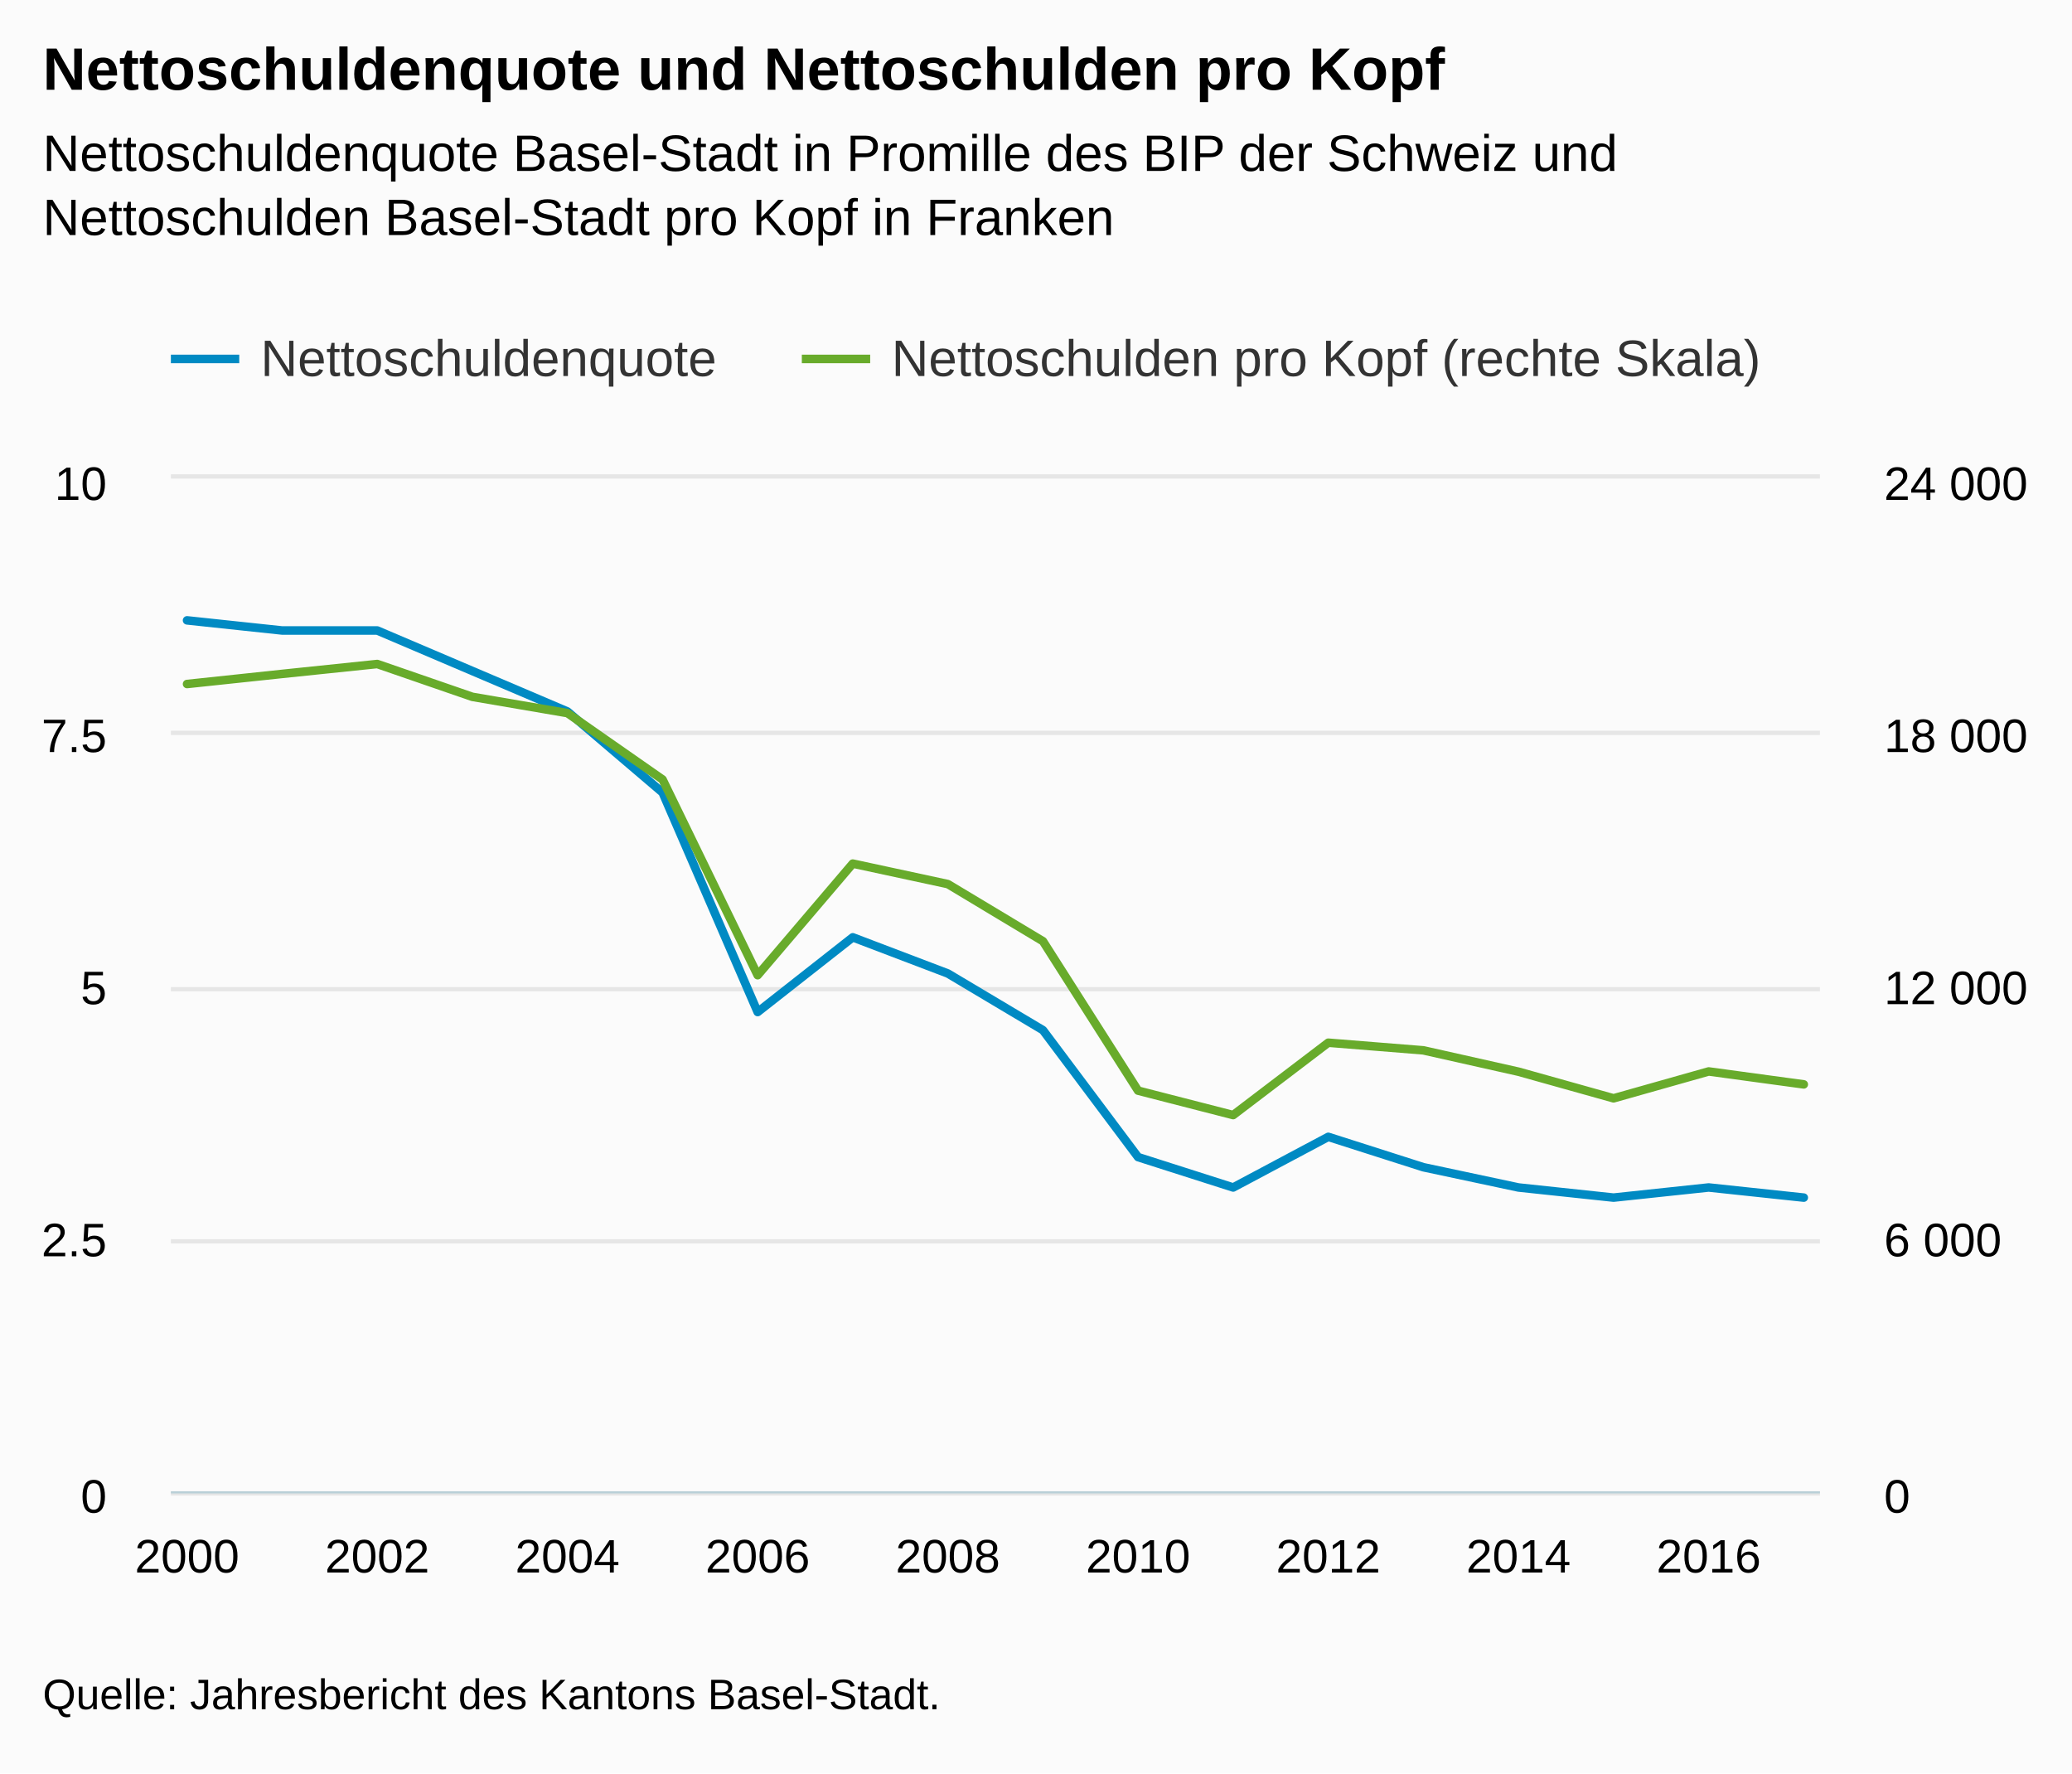
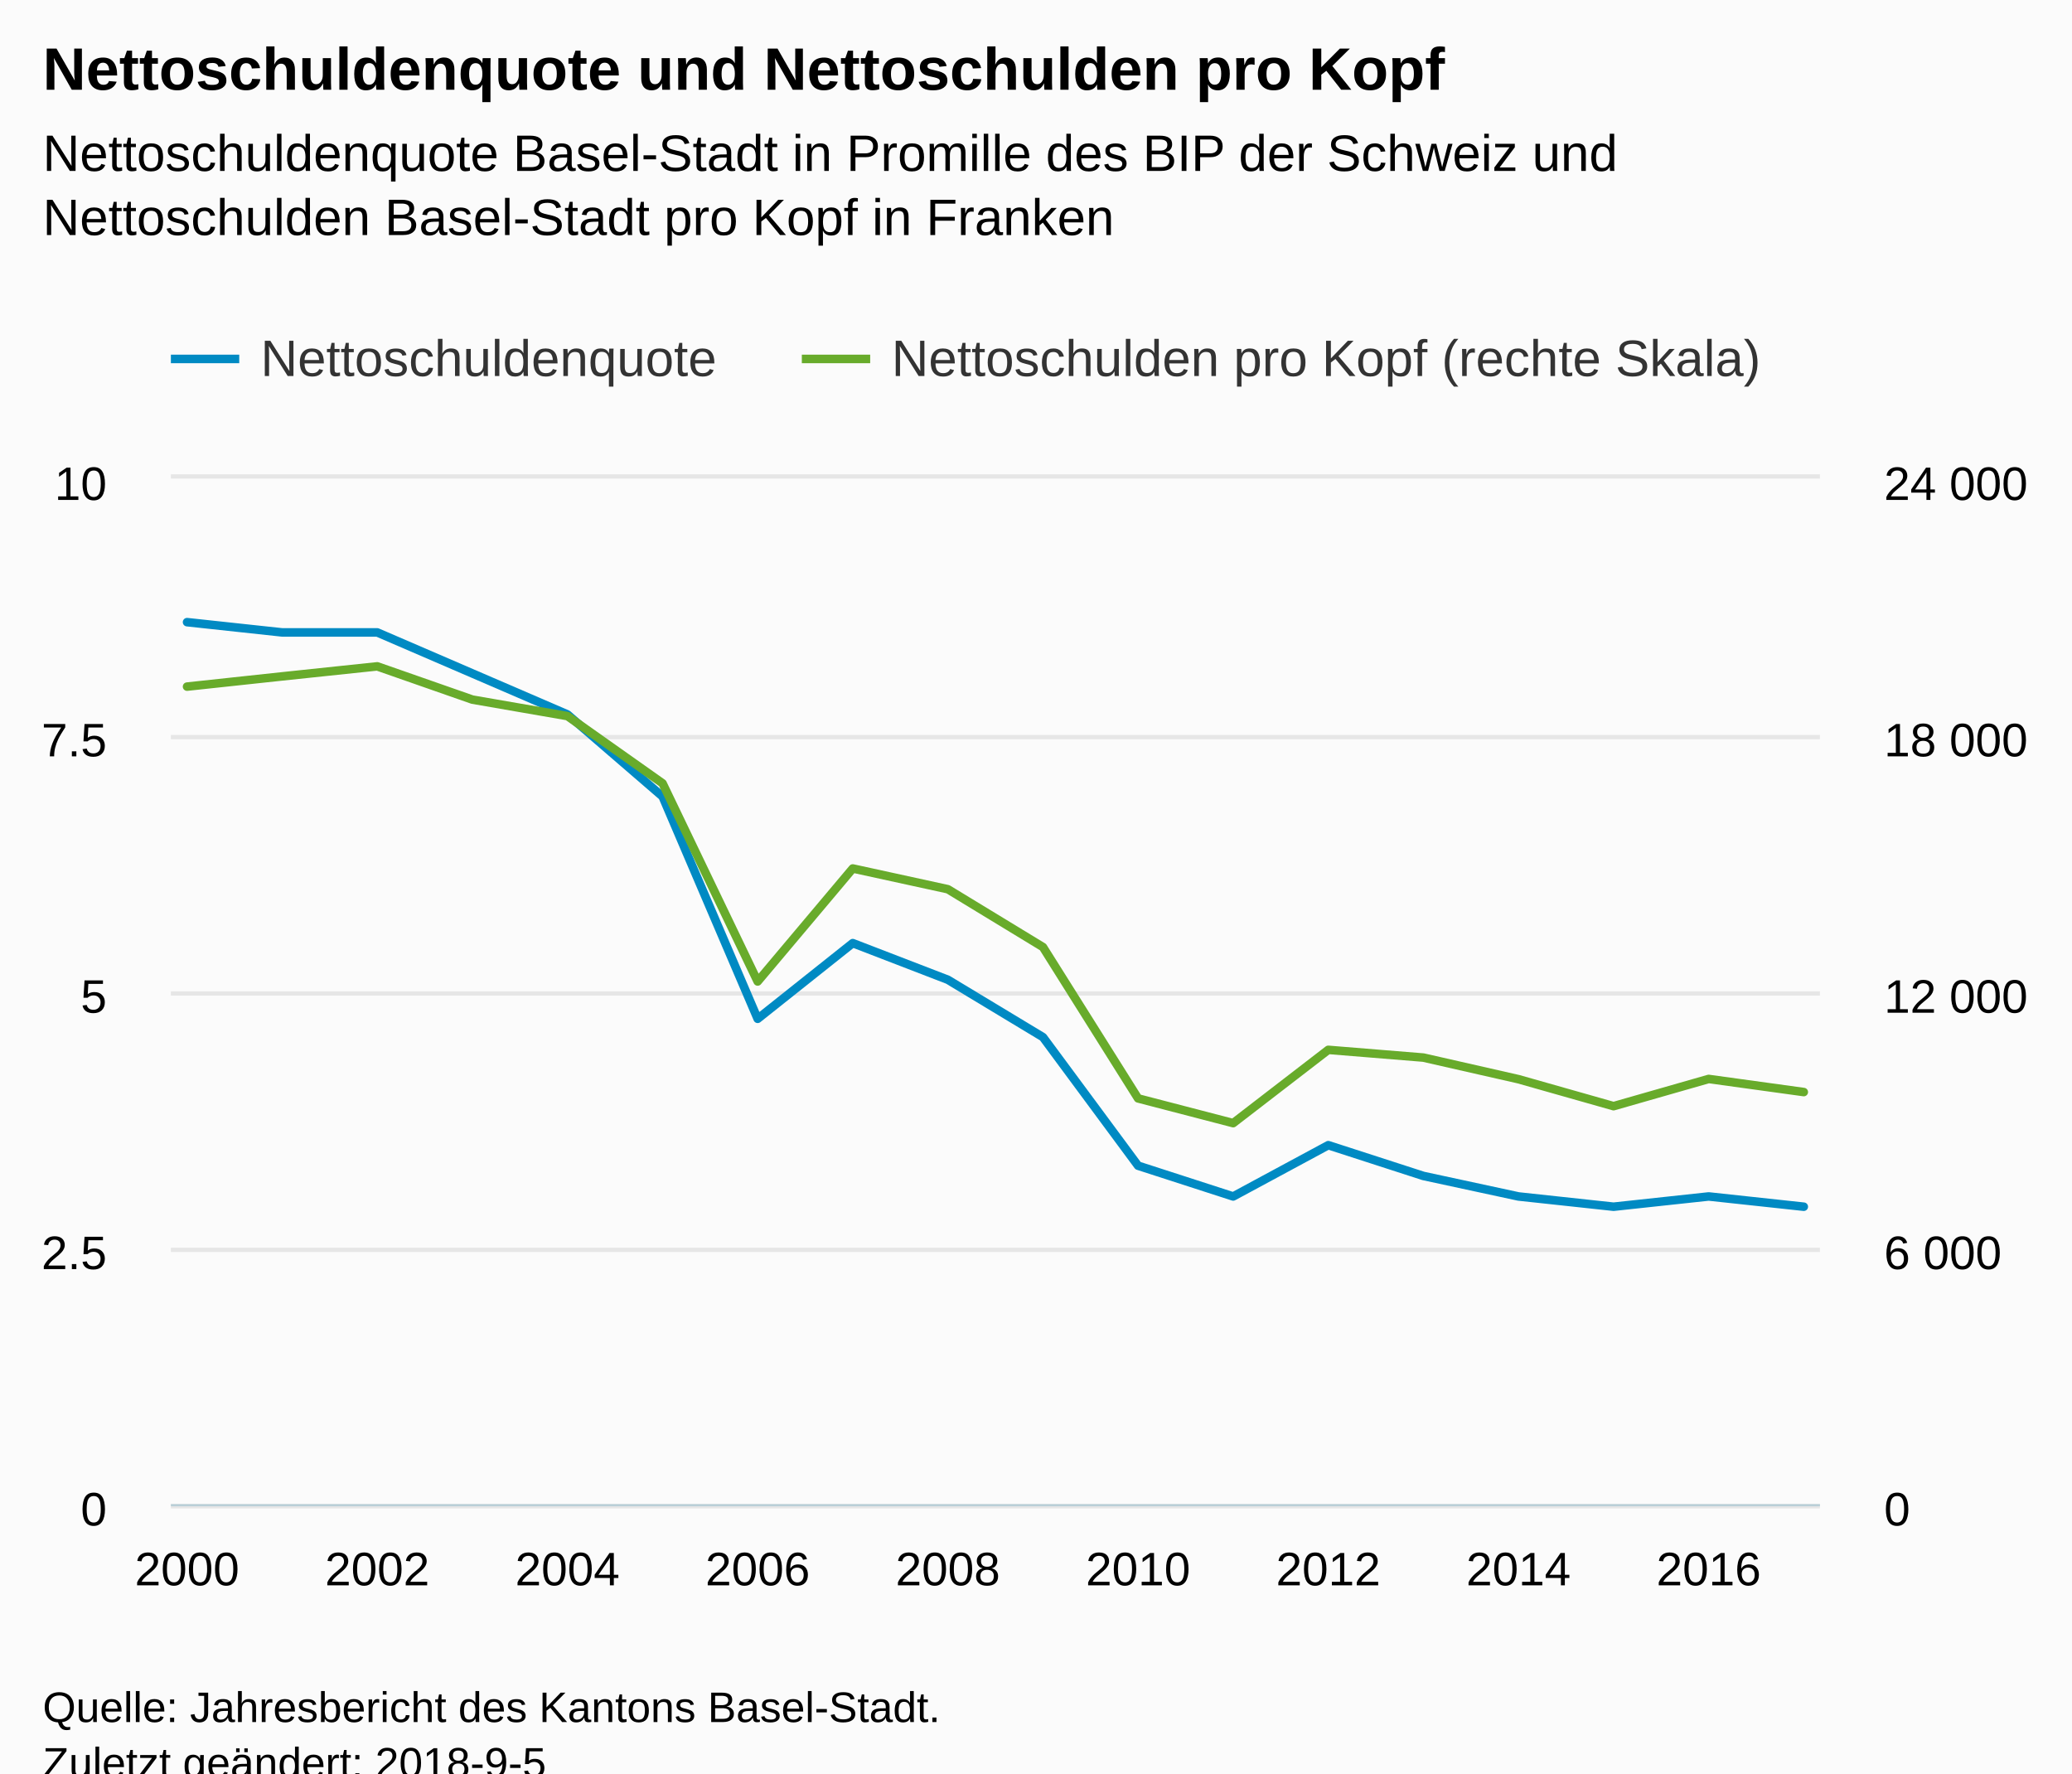
<svg xmlns="http://www.w3.org/2000/svg" version="1.1" class="highcharts-root" style="font-family:Arial;font-size:12px;" viewBox="0 0 485 415">
  <defs>
-     <clipPath id="highcharts-tbw2e6w-8">
-       <rect x="0" y="0" width="386" height="237" fill="none" />
+     <clipPath id="highcharts-16wra5j-8">
+       <rect x="0" y="0" width="386" height="240" fill="none" />
    </clipPath>
-     <clipPath id="highcharts-tbw2e6w-9">
-       <rect x="0" y="0" width="386" height="237" fill="none" />
+     <clipPath id="highcharts-16wra5j-9">
+       <rect x="0" y="0" width="386" height="240" fill="none" />
    </clipPath>
-     <clipPath id="highcharts-tbw2e6w-10">
-       <rect x="0" y="0" width="386" height="237" fill="none" />
+     <clipPath id="highcharts-16wra5j-10">
+       <rect x="0" y="0" width="386" height="240" fill="none" />
    </clipPath>
  </defs>
-   <rect fill="#fbfbfb" class="highcharts-background" x="0" y="0" width="485" height="415" rx="0" ry="0" />
-   <rect fill="none" class="highcharts-plot-background" x="40" y="112" width="386" height="237" />
+   <rect fill="#fbfbfb" class="highcharts-background" x="0" y="0" width="485" height="428" rx="0" ry="0" />
+   <rect fill="none" class="highcharts-plot-background" x="40" y="112" width="386" height="240" />
  <g class="highcharts-pane-group" data-z-index="0" />
  <g class="highcharts-grid highcharts-xaxis-grid " data-z-index="1">
-     <path fill="none" data-z-index="1" class="highcharts-grid-line" d="M 43.5 112 L 43.5 349" opacity="1" />
-     <path fill="none" data-z-index="1" class="highcharts-grid-line" d="M 87.5 112 L 87.5 349" opacity="1" />
-     <path fill="none" data-z-index="1" class="highcharts-grid-line" d="M 132.5 112 L 132.5 349" opacity="1" />
-     <path fill="none" data-z-index="1" class="highcharts-grid-line" d="M 176.5 112 L 176.5 349" opacity="1" />
-     <path fill="none" data-z-index="1" class="highcharts-grid-line" d="M 221.5 112 L 221.5 349" opacity="1" />
-     <path fill="none" data-z-index="1" class="highcharts-grid-line" d="M 265.5 112 L 265.5 349" opacity="1" />
-     <path fill="none" data-z-index="1" class="highcharts-grid-line" d="M 310.5 112 L 310.5 349" opacity="1" />
-     <path fill="none" data-z-index="1" class="highcharts-grid-line" d="M 354.5 112 L 354.5 349" opacity="1" />
-     <path fill="none" data-z-index="1" class="highcharts-grid-line" d="M 399.5 112 L 399.5 349" opacity="1" />
+     <path fill="none" data-z-index="1" class="highcharts-grid-line" d="M 43.5 112 L 43.5 352" opacity="1" />
+     <path fill="none" data-z-index="1" class="highcharts-grid-line" d="M 87.5 112 L 87.5 352" opacity="1" />
+     <path fill="none" data-z-index="1" class="highcharts-grid-line" d="M 132.5 112 L 132.5 352" opacity="1" />
+     <path fill="none" data-z-index="1" class="highcharts-grid-line" d="M 176.5 112 L 176.5 352" opacity="1" />
+     <path fill="none" data-z-index="1" class="highcharts-grid-line" d="M 221.5 112 L 221.5 352" opacity="1" />
+     <path fill="none" data-z-index="1" class="highcharts-grid-line" d="M 265.5 112 L 265.5 352" opacity="1" />
+     <path fill="none" data-z-index="1" class="highcharts-grid-line" d="M 310.5 112 L 310.5 352" opacity="1" />
+     <path fill="none" data-z-index="1" class="highcharts-grid-line" d="M 354.5 112 L 354.5 352" opacity="1" />
+     <path fill="none" data-z-index="1" class="highcharts-grid-line" d="M 399.5 112 L 399.5 352" opacity="1" />
  </g>
  <g class="highcharts-grid highcharts-yaxis-grid " data-z-index="1">
-     <path fill="none" stroke="#e6e6e6" stroke-width="1" data-z-index="1" class="highcharts-grid-line" d="M 40 349.5 L 426 349.5" opacity="1" />
-     <path fill="none" stroke="#e6e6e6" stroke-width="1" data-z-index="1" class="highcharts-grid-line" d="M 40 290.5 L 426 290.5" opacity="1" />
-     <path fill="none" stroke="#e6e6e6" stroke-width="1" data-z-index="1" class="highcharts-grid-line" d="M 40 231.5 L 426 231.5" opacity="1" />
-     <path fill="none" stroke="#e6e6e6" stroke-width="1" data-z-index="1" class="highcharts-grid-line" d="M 40 171.5 L 426 171.5" opacity="1" />
+     <path fill="none" stroke="#e6e6e6" stroke-width="1" data-z-index="1" class="highcharts-grid-line" d="M 40 352.5 L 426 352.5" opacity="1" />
+     <path fill="none" stroke="#e6e6e6" stroke-width="1" data-z-index="1" class="highcharts-grid-line" d="M 40 292.5 L 426 292.5" opacity="1" />
+     <path fill="none" stroke="#e6e6e6" stroke-width="1" data-z-index="1" class="highcharts-grid-line" d="M 40 232.5 L 426 232.5" opacity="1" />
+     <path fill="none" stroke="#e6e6e6" stroke-width="1" data-z-index="1" class="highcharts-grid-line" d="M 40 172.5 L 426 172.5" opacity="1" />
    <path fill="none" stroke="#e6e6e6" stroke-width="1" data-z-index="1" class="highcharts-grid-line" d="M 40 111.5 L 426 111.5" opacity="1" />
  </g>
  <g class="highcharts-grid highcharts-yaxis-grid " data-z-index="1">
-     <path fill="none" data-z-index="1" class="highcharts-grid-line" d="M 40 349.5 L 426 349.5" opacity="1" />
-     <path fill="none" data-z-index="1" class="highcharts-grid-line" d="M 40 290.5 L 426 290.5" opacity="1" />
-     <path fill="none" data-z-index="1" class="highcharts-grid-line" d="M 40 231.5 L 426 231.5" opacity="1" />
-     <path fill="none" data-z-index="1" class="highcharts-grid-line" d="M 40 171.5 L 426 171.5" opacity="1" />
+     <path fill="none" data-z-index="1" class="highcharts-grid-line" d="M 40 352.5 L 426 352.5" opacity="1" />
+     <path fill="none" data-z-index="1" class="highcharts-grid-line" d="M 40 292.5 L 426 292.5" opacity="1" />
+     <path fill="none" data-z-index="1" class="highcharts-grid-line" d="M 40 232.5 L 426 232.5" opacity="1" />
+     <path fill="none" data-z-index="1" class="highcharts-grid-line" d="M 40 172.5 L 426 172.5" opacity="1" />
    <path fill="none" data-z-index="1" class="highcharts-grid-line" d="M 40 112.5 L 426 112.5" opacity="1" />
  </g>
-   <rect fill="none" class="highcharts-plot-border" data-z-index="1" x="40" y="112" width="386" height="237" />
+   <rect fill="none" class="highcharts-plot-border" data-z-index="1" x="40" y="112" width="386" height="240" />
  <g class="highcharts-axis highcharts-xaxis " data-z-index="2">
-     <path fill="none" class="highcharts-axis-line" stroke="#B9CFD7" stroke-width="0.5" data-z-index="7" d="M 40 349.25 L 426 349.25" />
+     <path fill="none" class="highcharts-axis-line" stroke="#B9CFD7" stroke-width="0.5" data-z-index="7" d="M 40 352.25 L 426 352.25" />
  </g>
  <g class="highcharts-axis highcharts-yaxis " data-z-index="2">
-     <path fill="none" class="highcharts-axis-line" data-z-index="7" d="M 40 112 L 40 349" />
+     <path fill="none" class="highcharts-axis-line" data-z-index="7" d="M 40 112 L 40 352" />
  </g>
  <g class="highcharts-axis highcharts-yaxis " data-z-index="2">
-     <path fill="none" class="highcharts-axis-line" data-z-index="7" d="M 426 112 L 426 349" />
+     <path fill="none" class="highcharts-axis-line" data-z-index="7" d="M 426 112 L 426 352" />
  </g>
  <g class="highcharts-series-group" data-z-index="3">
-     <g data-z-index="0.1" class="highcharts-series highcharts-series-0 highcharts-line-series " transform="translate(40,112) scale(1 1)" clip-path="url(#highcharts-tbw2e6w-9)">
-       <path fill="none" d="M 3.784 33.18 L 26.045 35.55 L 48.306 35.55 L 70.566 45.03 L 92.827 54.51 L 115.088 73.47 L 137.348 124.844 L 159.609 107.356 L 181.87 115.824 L 204.13 129.083 L 226.391 158.79 L 248.652 165.9 L 270.912 154.05 L 293.173 161.16 L 315.434 165.9 L 337.694 168.27 L 359.955 165.9 L 382.216 168.27" class="highcharts-graph" data-z-index="1" stroke="#008AC3" stroke-width="2" stroke-linejoin="round" stroke-linecap="round" />
+     <g data-z-index="0.1" class="highcharts-series highcharts-series-0 highcharts-line-series " transform="translate(40,112) scale(1 1)" clip-path="url(#highcharts-16wra5j-9)">
+       <path fill="none" d="M 3.784 33.6 L 26.045 36 L 48.306 36 L 70.566 45.6 L 92.827 55.2 L 115.088 74.4 L 137.348 126.425 L 159.609 108.715 L 181.87 117.29 L 204.13 130.717 L 226.391 160.8 L 248.652 168 L 270.912 156 L 293.173 163.2 L 315.434 168 L 337.694 170.4 L 359.955 168 L 382.216 170.4" class="highcharts-graph" data-z-index="1" stroke="#008AC3" stroke-width="2" stroke-linejoin="round" stroke-linecap="round" />
    </g>
    <g data-z-index="0.1" class="highcharts-markers highcharts-series-0 highcharts-line-series " transform="translate(40,112) scale(1 1)" clip-path="none" />
-     <g data-z-index="0.1" class="highcharts-series highcharts-series-1 highcharts-line-series " transform="translate(40,112) scale(1 1)" clip-path="url(#highcharts-tbw2e6w-10)">
-       <path fill="none" d="M 3.784 48.075 L 26.045 45.711 L 48.306 43.395 L 70.566 51.078 L 92.827 54.887 L 115.088 70.426 L 137.348 116.219 L 159.609 90.104 L 181.87 94.9 L 204.13 108.269 L 226.391 143.237 L 248.652 148.954 L 270.912 132.019 L 293.173 133.806 L 315.434 138.803 L 337.694 145.034 L 359.955 138.744 L 382.216 141.775" class="highcharts-graph" data-z-index="1" stroke="#68AB2B" stroke-width="2" stroke-linejoin="round" stroke-linecap="round" />
+     <g data-z-index="0.1" class="highcharts-series highcharts-series-1 highcharts-line-series " transform="translate(40,112) scale(1 1)" clip-path="url(#highcharts-16wra5j-10)">
+       <path fill="none" d="M 3.784 48.684 L 26.045 46.29 L 48.306 43.944 L 70.566 51.725 L 92.827 55.582 L 115.088 71.317 L 137.348 117.69 L 159.609 91.245 L 181.87 96.102 L 204.13 109.64 L 226.391 145.05 L 248.652 150.84 L 270.912 133.69 L 293.173 135.5 L 315.434 140.56 L 337.694 146.87 L 359.955 140.5 L 382.216 143.57" class="highcharts-graph" data-z-index="1" stroke="#68AB2B" stroke-width="2" stroke-linejoin="round" stroke-linecap="round" />
    </g>
    <g data-z-index="0.1" class="highcharts-markers highcharts-series-1 highcharts-line-series " transform="translate(40,112) scale(1 1)" clip-path="none" />
  </g>
  <text x="10" text-anchor="start" class="highcharts-title" data-z-index="4" style="color:#000000;font-size:14px;font-weight:bold;fill:#000000;" y="21">
    <tspan>Nettoschuldenquote und Nettoschulden pro Kopf</tspan>
  </text>
  <text x="10" text-anchor="start" class="highcharts-subtitle" data-z-index="4" style="color:#000000;font-size:12px;font-weight:normal;font-family:Arial;fill:#000000;" y="40">
    <tspan>Nettoschuldenquote Basel-Stadt in Promille des BIP der Schweiz und</tspan>
    <tspan dy="15" x="10">Nettoschulden Basel-Stadt pro Kopf in Franken</tspan>
  </text>
  <g class="highcharts-legend" data-z-index="7" transform="translate(32,70)">
    <rect fill="none" class="highcharts-legend-box" rx="0" ry="0" x="0" y="0" width="387" height="30" visibility="visible" />
    <g data-z-index="1">
      <g>
        <g class="highcharts-legend-item highcharts-line-series highcharts-color-undefined highcharts-series-0" data-z-index="1" transform="translate(8,3)">
          <path fill="none" d="M 0 11 L 16 11" class="highcharts-graph" stroke="#008AC3" stroke-width="2" />
          <text x="21" style="color:#333333;font-size:12px;font-weight:normal;cursor:pointer;fill:#333333;" text-anchor="start" data-z-index="2" y="15">
            <tspan>Nettoschuldenquote</tspan>
          </text>
        </g>
        <g class="highcharts-legend-item highcharts-line-series highcharts-color-undefined highcharts-series-1" data-z-index="1" transform="translate(155.6875,3)">
          <path fill="none" d="M 0 11 L 16 11" class="highcharts-graph" stroke="#68AB2B" stroke-width="2" />
          <text x="21" y="15" style="color:#333333;font-size:12px;font-weight:normal;cursor:pointer;fill:#333333;" text-anchor="start" data-z-index="2">
            <tspan>Nettoschulden pro Kopf (rechte Skala)</tspan>
          </text>
        </g>
      </g>
    </g>
  </g>
  <g class="highcharts-axis-labels highcharts-xaxis-labels " data-z-index="7">
-     <text x="43.784" style="color:#000000;cursor:default;font-size:11px;fill:#000000;" text-anchor="middle" transform="translate(0,0)" y="368" opacity="1">2000</text>
-     <text x="88.306" style="color:#000000;cursor:default;font-size:11px;fill:#000000;" text-anchor="middle" transform="translate(0,0)" y="368" opacity="1">2002</text>
-     <text x="132.827" style="color:#000000;cursor:default;font-size:11px;fill:#000000;" text-anchor="middle" transform="translate(0,0)" y="368" opacity="1">2004</text>
-     <text x="177.348" style="color:#000000;cursor:default;font-size:11px;fill:#000000;" text-anchor="middle" transform="translate(0,0)" y="368" opacity="1">2006</text>
-     <text x="221.87" style="color:#000000;cursor:default;font-size:11px;fill:#000000;" text-anchor="middle" transform="translate(0,0)" y="368" opacity="1">2008</text>
-     <text x="266.391" style="color:#000000;cursor:default;font-size:11px;fill:#000000;" text-anchor="middle" transform="translate(0,0)" y="368" opacity="1">2010</text>
-     <text x="310.912" style="color:#000000;cursor:default;font-size:11px;fill:#000000;" text-anchor="middle" transform="translate(0,0)" y="368" opacity="1">2012</text>
-     <text x="355.434" style="color:#000000;cursor:default;font-size:11px;fill:#000000;" text-anchor="middle" transform="translate(0,0)" y="368" opacity="1">2014</text>
-     <text x="399.955" style="color:#000000;cursor:default;font-size:11px;fill:#000000;" text-anchor="middle" transform="translate(0,0)" y="368" opacity="1">2016</text>
+     <text x="43.784" style="color:#000000;cursor:default;font-size:11px;fill:#000000;" text-anchor="middle" transform="translate(0,0)" y="371" opacity="1">2000</text>
+     <text x="88.306" style="color:#000000;cursor:default;font-size:11px;fill:#000000;" text-anchor="middle" transform="translate(0,0)" y="371" opacity="1">2002</text>
+     <text x="132.827" style="color:#000000;cursor:default;font-size:11px;fill:#000000;" text-anchor="middle" transform="translate(0,0)" y="371" opacity="1">2004</text>
+     <text x="177.348" style="color:#000000;cursor:default;font-size:11px;fill:#000000;" text-anchor="middle" transform="translate(0,0)" y="371" opacity="1">2006</text>
+     <text x="221.87" style="color:#000000;cursor:default;font-size:11px;fill:#000000;" text-anchor="middle" transform="translate(0,0)" y="371" opacity="1">2008</text>
+     <text x="266.391" style="color:#000000;cursor:default;font-size:11px;fill:#000000;" text-anchor="middle" transform="translate(0,0)" y="371" opacity="1">2010</text>
+     <text x="310.912" style="color:#000000;cursor:default;font-size:11px;fill:#000000;" text-anchor="middle" transform="translate(0,0)" y="371" opacity="1">2012</text>
+     <text x="355.434" style="color:#000000;cursor:default;font-size:11px;fill:#000000;" text-anchor="middle" transform="translate(0,0)" y="371" opacity="1">2014</text>
+     <text x="399.955" style="color:#000000;cursor:default;font-size:11px;fill:#000000;" text-anchor="middle" transform="translate(0,0)" y="371" opacity="1">2016</text>
  </g>
  <g class="highcharts-axis-labels highcharts-yaxis-labels " data-z-index="7">
-     <text x="25" style="color:#000000;cursor:default;font-size:11px;fill:#000000;" text-anchor="end" transform="translate(0,0)" y="354" opacity="1">0</text>
-     <text x="25" style="color:#000000;cursor:default;font-size:11px;fill:#000000;" text-anchor="end" transform="translate(0,0)" y="294" opacity="1">2.5</text>
-     <text x="25" style="color:#000000;cursor:default;font-size:11px;fill:#000000;" text-anchor="end" transform="translate(0,0)" y="235" opacity="1">5</text>
-     <text x="25" style="color:#000000;cursor:default;font-size:11px;fill:#000000;" text-anchor="end" transform="translate(0,0)" y="176" opacity="1">7.5</text>
+     <text x="25" style="color:#000000;cursor:default;font-size:11px;fill:#000000;" text-anchor="end" transform="translate(0,0)" y="357" opacity="1">0</text>
+     <text x="25" style="color:#000000;cursor:default;font-size:11px;fill:#000000;" text-anchor="end" transform="translate(0,0)" y="297" opacity="1">2.5</text>
+     <text x="25" style="color:#000000;cursor:default;font-size:11px;fill:#000000;" text-anchor="end" transform="translate(0,0)" y="237" opacity="1">5</text>
+     <text x="25" style="color:#000000;cursor:default;font-size:11px;fill:#000000;" text-anchor="end" transform="translate(0,0)" y="177" opacity="1">7.5</text>
    <text x="25" style="color:#000000;cursor:default;font-size:11px;fill:#000000;" text-anchor="end" transform="translate(0,0)" y="117" opacity="1">10</text>
  </g>
  <g class="highcharts-axis-labels highcharts-yaxis-labels " data-z-index="7">
-     <text x="441" style="color:#000000;cursor:default;font-size:11px;fill:#000000;" text-anchor="start" transform="translate(0,0)" y="354" opacity="1">0</text>
-     <text x="441" style="color:#000000;cursor:default;font-size:11px;fill:#000000;" text-anchor="start" transform="translate(0,0)" y="294" opacity="1">
+     <text x="441" style="color:#000000;cursor:default;font-size:11px;fill:#000000;" text-anchor="start" transform="translate(0,0)" y="357" opacity="1">0</text>
+     <text x="441" style="color:#000000;cursor:default;font-size:11px;fill:#000000;" text-anchor="start" transform="translate(0,0)" y="297" opacity="1">
      <tspan>6 000</tspan>
    </text>
-     <text x="441" style="color:#000000;cursor:default;font-size:11px;fill:#000000;" text-anchor="start" transform="translate(0,0)" y="235" opacity="1">
+     <text x="441" style="color:#000000;cursor:default;font-size:11px;fill:#000000;" text-anchor="start" transform="translate(0,0)" y="237" opacity="1">
      <tspan>12 000</tspan>
    </text>
-     <text x="441" style="color:#000000;cursor:default;font-size:11px;fill:#000000;" text-anchor="start" transform="translate(0,0)" y="176" opacity="1">
+     <text x="441" style="color:#000000;cursor:default;font-size:11px;fill:#000000;" text-anchor="start" transform="translate(0,0)" y="177" opacity="1">
      <tspan>18 000</tspan>
    </text>
    <text x="441" style="color:#000000;cursor:default;font-size:11px;fill:#000000;" text-anchor="start" transform="translate(0,0)" y="117" opacity="1">
      <tspan>24 000</tspan>
    </text>
  </g>
-   <text x="10" class="highcharts-credits" text-anchor="start" data-z-index="8" style="cursor:default;color:#000000;font-size:10px;fill:#000000;" y="400">
+   <text x="10" class="highcharts-credits" text-anchor="start" data-z-index="8" style="cursor:default;color:#000000;font-size:10px;fill:#000000;" y="403">
    <tspan>Quelle: Jahresbericht des Kantons Basel-Stadt.</tspan>
+     <tspan x="10" dy="13">Zuletzt geändert: 2018-9-5</tspan>
  </text>
</svg>
